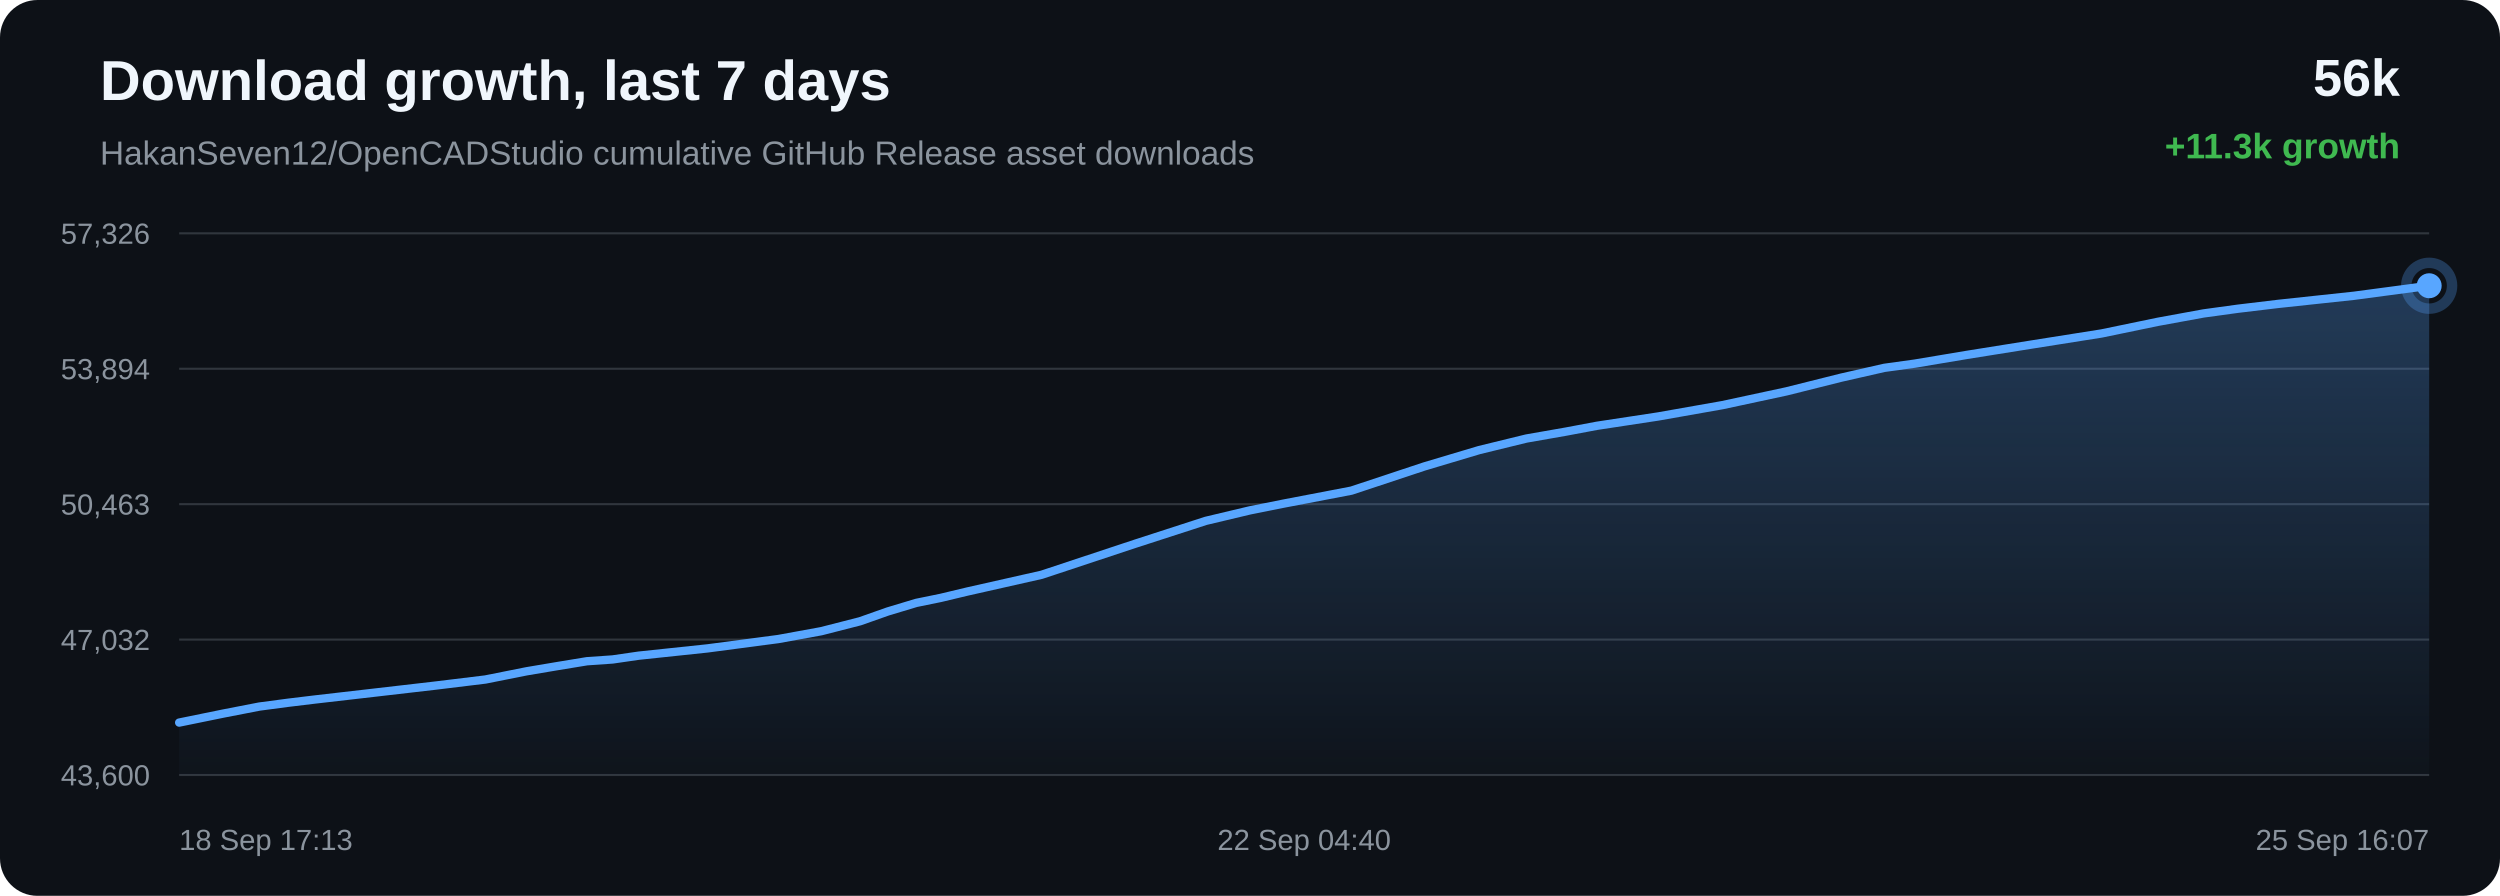
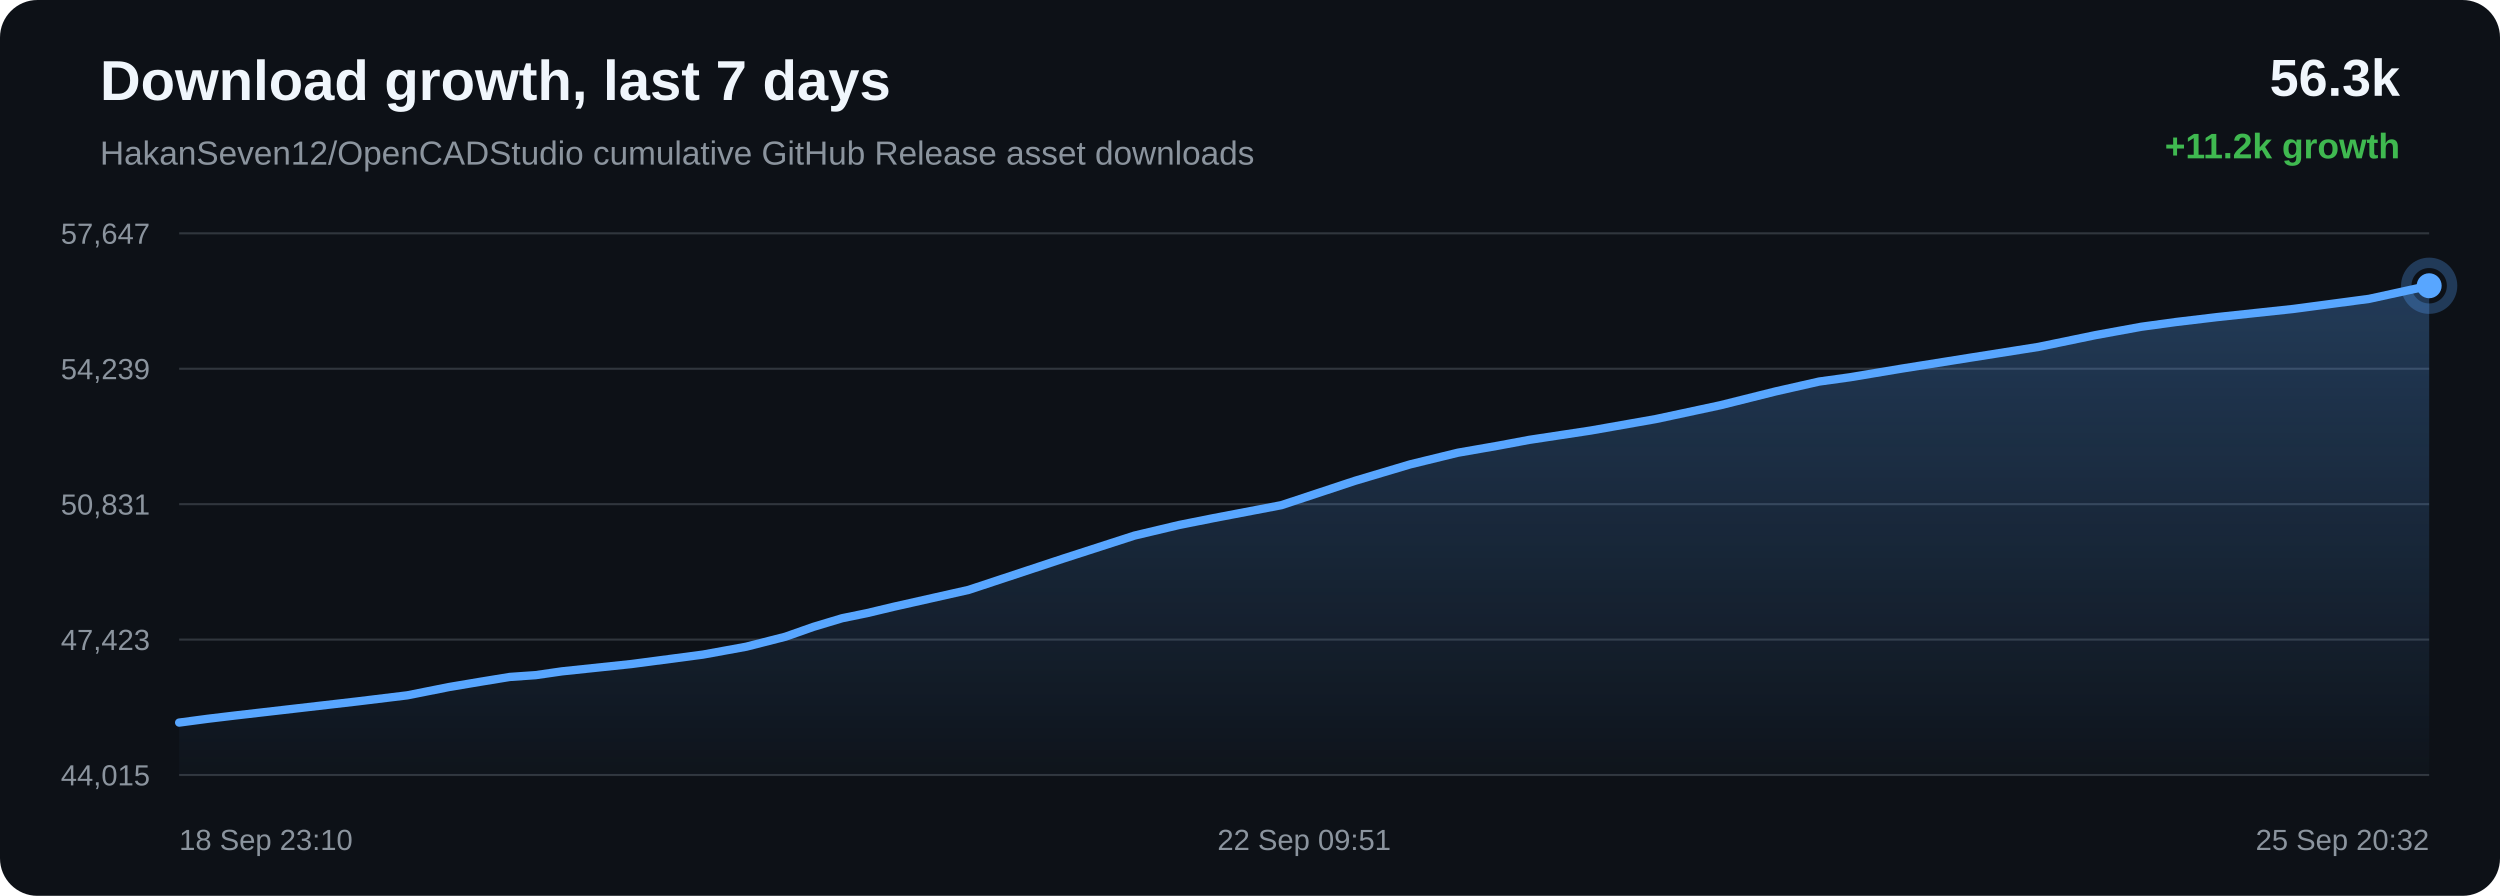
<svg xmlns="http://www.w3.org/2000/svg" width="1200" height="430" viewBox="0 0 1200 430">
  <defs>
    <linearGradient id="area" x1="0" x2="0" y1="0" y2="1">
      <stop offset="0%" stop-color="#58a6ff" stop-opacity="0.28" />
      <stop offset="100%" stop-color="#58a6ff" stop-opacity="0.02" />
    </linearGradient>
  </defs>
  <rect width="100%" height="100%" rx="18" fill="#0d1117" />
  <text x="48" y="48" fill="#f0f6fc" font-family="Arial, sans-serif" font-size="27" font-weight="700">Download growth, last 7 days</text>
  <text x="48" y="79" fill="#8b949e" font-family="Arial, sans-serif" font-size="16">HakanSeven12/OpenCADStudio cumulative GitHub Release asset downloads</text>
-   <text x="1152" y="46" text-anchor="end" fill="#f0f6fc" font-family="Arial, sans-serif" font-size="25" font-weight="700">56k</text>
-   <text x="1152" y="76" text-anchor="end" fill="#3fb950" font-family="Arial, sans-serif" font-size="17" font-weight="700">+11.3k growth</text>
+   <text x="1152" y="46" text-anchor="end" fill="#f0f6fc" font-family="Arial, sans-serif" font-size="25" font-weight="700">56.3k</text>
+   <text x="1152" y="76" text-anchor="end" fill="#3fb950" font-family="Arial, sans-serif" font-size="17" font-weight="700">+11.2k growth</text>
  <line x1="86" y1="112.00" x2="1166" y2="112.00" stroke="#30363d" stroke-width="1" />
  <line x1="86" y1="177.00" x2="1166" y2="177.00" stroke="#30363d" stroke-width="1" />
  <line x1="86" y1="242.00" x2="1166" y2="242.00" stroke="#30363d" stroke-width="1" />
  <line x1="86" y1="307.00" x2="1166" y2="307.00" stroke="#30363d" stroke-width="1" />
  <line x1="86" y1="372.00" x2="1166" y2="372.00" stroke="#30363d" stroke-width="1" />
-   <text x="72" y="117.00" text-anchor="end" fill="#8b949e" font-family="Arial, sans-serif" font-size="14">57,326</text>
-   <text x="72" y="182.00" text-anchor="end" fill="#8b949e" font-family="Arial, sans-serif" font-size="14">53,894</text>
-   <text x="72" y="247.00" text-anchor="end" fill="#8b949e" font-family="Arial, sans-serif" font-size="14">50,463</text>
-   <text x="72" y="312.00" text-anchor="end" fill="#8b949e" font-family="Arial, sans-serif" font-size="14">47,032</text>
-   <text x="72" y="377.00" text-anchor="end" fill="#8b949e" font-family="Arial, sans-serif" font-size="14">43,600</text>
-   <path d="M 86.00 346.84 L 107.19 342.51 L 124.49 339.15 L 138.12 337.34 L 150.86 335.80 L 181.22 332.30 L 209.22 329.06 L 232.99 326.16 L 252.75 322.22 L 267.33 319.76 L 281.75 317.39 L 294.04 316.54 L 306.60 314.72 L 339.62 311.23 L 373.58 306.74 L 394.23 302.97 L 412.85 298.20 L 426.10 293.52 L 439.81 289.39 L 451.54 286.99 L 464.38 283.92 L 499.98 275.89 L 544.88 261.00 L 578.79 250.01 L 599.98 244.97 L 616.16 241.73 L 648.69 235.50 L 683.69 223.89 L 710.03 216.03 L 732.65 210.50 L 751.61 207.18 L 766.52 204.38 L 795.90 199.91 L 826.76 194.46 L 857.48 187.86 L 883.79 181.27 L 904.45 176.57 L 919.15 174.53 L 943.91 170.38 L 976.12 165.23 L 1008.78 160.06 L 1035.76 154.47 L 1057.71 150.45 L 1074.10 148.20 L 1093.71 145.85 L 1129.91 141.97 L 1166.00 137.16 L 1166.00 372.00 L 86.00 372.00 Z" fill="url(#area)" />
-   <path d="M 86.00 346.84 L 107.19 342.51 L 124.49 339.15 L 138.12 337.34 L 150.86 335.80 L 181.22 332.30 L 209.22 329.06 L 232.99 326.16 L 252.75 322.22 L 267.33 319.76 L 281.75 317.39 L 294.04 316.54 L 306.60 314.72 L 339.62 311.23 L 373.58 306.74 L 394.23 302.97 L 412.85 298.20 L 426.10 293.52 L 439.81 289.39 L 451.54 286.99 L 464.38 283.92 L 499.98 275.89 L 544.88 261.00 L 578.79 250.01 L 599.98 244.97 L 616.16 241.73 L 648.69 235.50 L 683.69 223.89 L 710.03 216.03 L 732.65 210.50 L 751.61 207.18 L 766.52 204.38 L 795.90 199.91 L 826.76 194.46 L 857.48 187.86 L 883.79 181.27 L 904.45 176.57 L 919.15 174.53 L 943.91 170.38 L 976.12 165.23 L 1008.78 160.06 L 1035.76 154.47 L 1057.71 150.45 L 1074.10 148.20 L 1093.71 145.85 L 1129.91 141.97 L 1166.00 137.16" fill="none" stroke="#58a6ff" stroke-width="4" stroke-linecap="round" stroke-linejoin="round" />
+   <text x="72" y="117.00" text-anchor="end" fill="#8b949e" font-family="Arial, sans-serif" font-size="14">57,647</text>
+   <text x="72" y="182.00" text-anchor="end" fill="#8b949e" font-family="Arial, sans-serif" font-size="14">54,239</text>
+   <text x="72" y="247.00" text-anchor="end" fill="#8b949e" font-family="Arial, sans-serif" font-size="14">50,831</text>
+   <text x="72" y="312.00" text-anchor="end" fill="#8b949e" font-family="Arial, sans-serif" font-size="14">47,423</text>
+   <text x="72" y="377.00" text-anchor="end" fill="#8b949e" font-family="Arial, sans-serif" font-size="14">44,015</text>
+   <path d="M 86.00 346.84 L 99.76 345.01 L 112.61 343.47 L 143.26 339.94 L 171.52 336.68 L 195.51 333.76 L 215.45 329.79 L 230.17 327.31 L 244.72 324.93 L 257.12 324.07 L 269.80 322.24 L 303.13 318.73 L 337.40 314.21 L 358.24 310.41 L 377.04 305.61 L 390.41 300.90 L 404.25 296.74 L 416.08 294.32 L 429.04 291.23 L 464.97 283.14 L 510.29 268.15 L 544.51 257.09 L 565.90 252.01 L 582.23 248.75 L 615.07 242.48 L 650.39 230.79 L 676.97 222.87 L 699.80 217.30 L 718.94 213.96 L 733.99 211.14 L 763.64 206.64 L 794.78 201.15 L 825.79 194.51 L 852.34 187.87 L 873.20 183.14 L 888.03 181.08 L 913.02 176.90 L 945.53 171.72 L 978.50 166.51 L 1005.72 160.88 L 1027.87 156.84 L 1044.42 154.57 L 1064.21 152.21 L 1100.75 148.30 L 1137.17 143.45 L 1166.00 137.16 L 1166.00 372.00 L 86.00 372.00 Z" fill="url(#area)" />
+   <path d="M 86.00 346.84 L 99.76 345.01 L 112.61 343.47 L 143.26 339.94 L 171.52 336.68 L 195.51 333.76 L 215.45 329.79 L 230.17 327.31 L 244.72 324.93 L 257.12 324.07 L 269.80 322.24 L 303.13 318.73 L 337.40 314.21 L 358.24 310.41 L 377.04 305.61 L 390.41 300.90 L 404.25 296.74 L 416.08 294.32 L 429.04 291.23 L 464.97 283.14 L 510.29 268.15 L 544.51 257.09 L 565.90 252.01 L 582.23 248.75 L 615.07 242.48 L 650.39 230.79 L 676.97 222.87 L 699.80 217.30 L 718.94 213.96 L 733.99 211.14 L 763.64 206.64 L 794.78 201.15 L 825.79 194.51 L 852.34 187.87 L 873.20 183.14 L 888.03 181.08 L 913.02 176.90 L 945.53 171.72 L 978.50 166.51 L 1005.72 160.88 L 1027.87 156.84 L 1044.42 154.57 L 1064.21 152.21 L 1100.75 148.30 L 1137.17 143.45 L 1166.00 137.16" fill="none" stroke="#58a6ff" stroke-width="4" stroke-linecap="round" stroke-linejoin="round" />
  <circle cx="1166.00" cy="137.16" r="6" fill="#58a6ff" />
  <circle cx="1166.00" cy="137.16" r="11" fill="none" stroke="#58a6ff" stroke-opacity="0.28" stroke-width="5" />
-   <text x="86.00" y="408" text-anchor="start" fill="#8b949e" font-family="Arial, sans-serif" font-size="14">18 Sep 17:13</text>
-   <text x="626.00" y="408" text-anchor="middle" fill="#8b949e" font-family="Arial, sans-serif" font-size="14">22 Sep 04:40</text>
-   <text x="1166.00" y="408" text-anchor="end" fill="#8b949e" font-family="Arial, sans-serif" font-size="14">25 Sep 16:07</text>
+   <text x="86.00" y="408" text-anchor="start" fill="#8b949e" font-family="Arial, sans-serif" font-size="14">18 Sep 23:10</text>
+   <text x="626.00" y="408" text-anchor="middle" fill="#8b949e" font-family="Arial, sans-serif" font-size="14">22 Sep 09:51</text>
+   <text x="1166.00" y="408" text-anchor="end" fill="#8b949e" font-family="Arial, sans-serif" font-size="14">25 Sep 20:32</text>
</svg>
